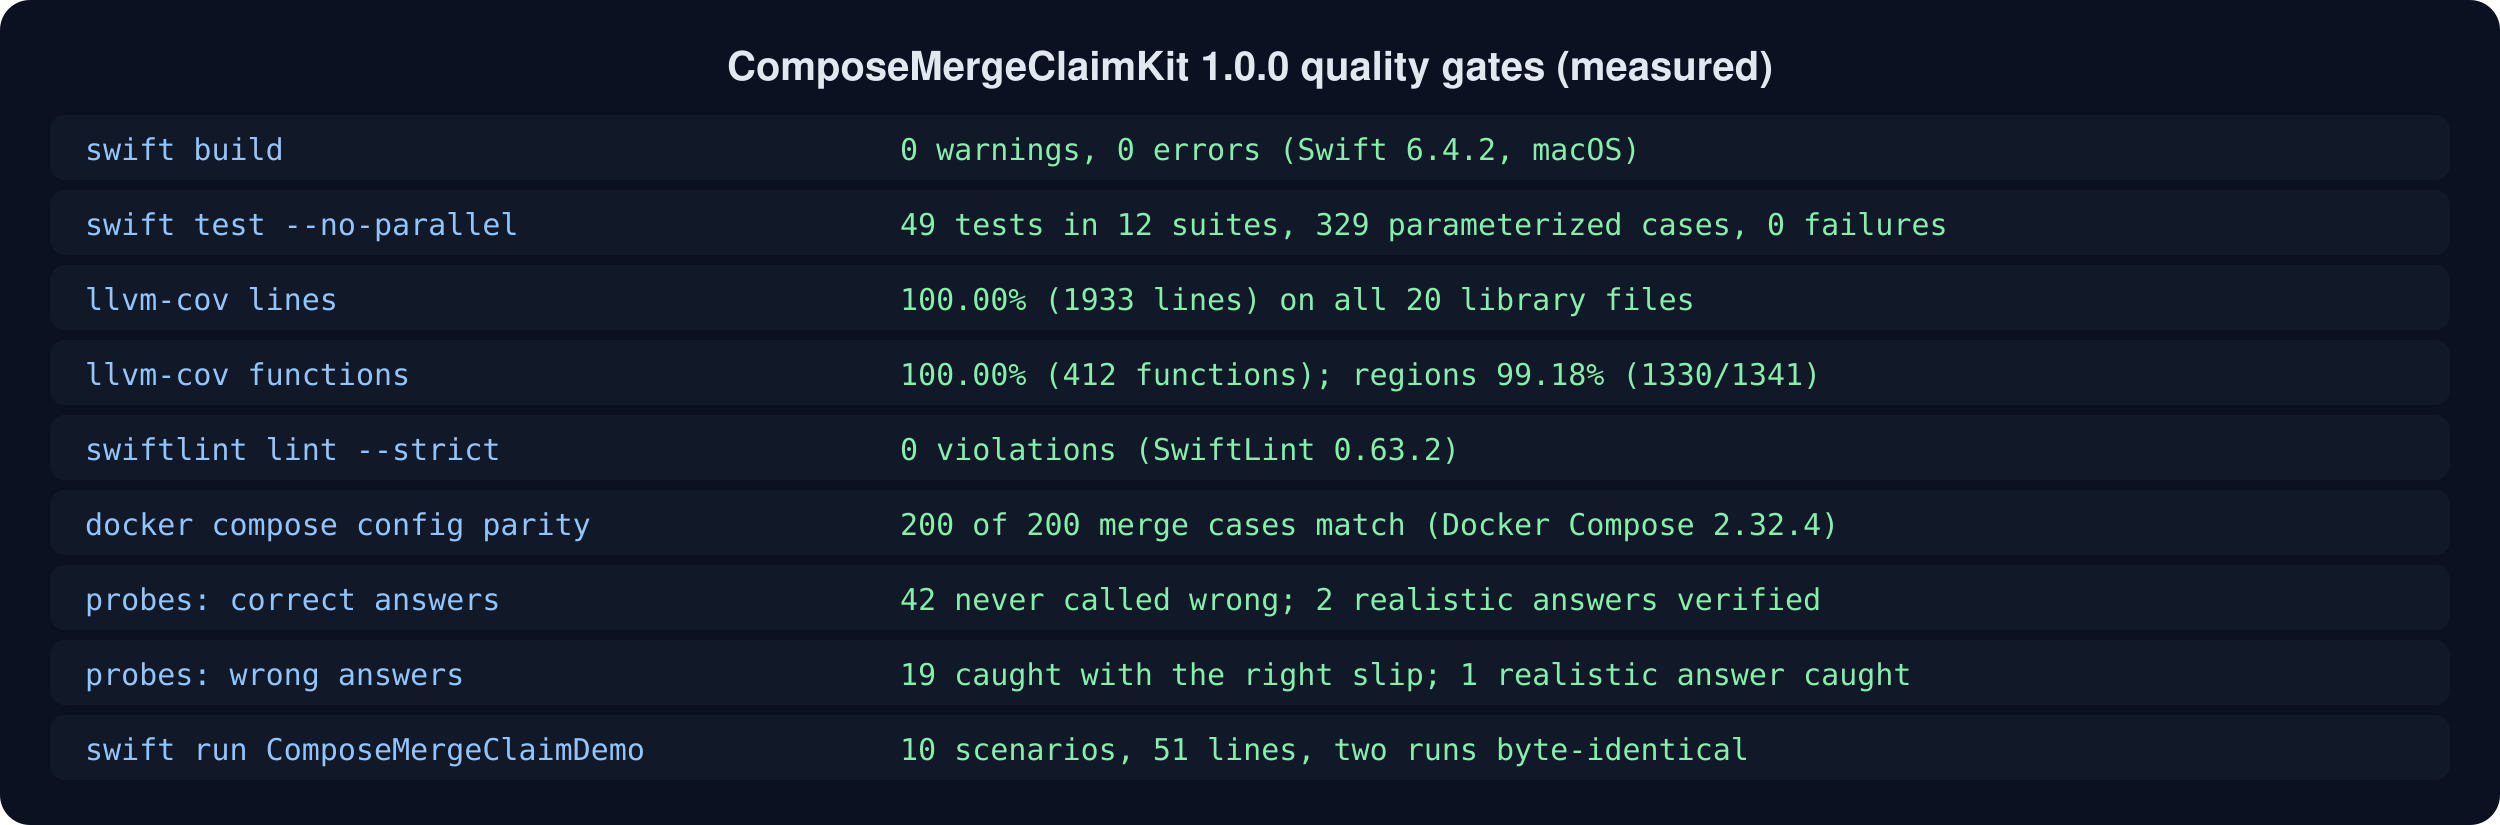
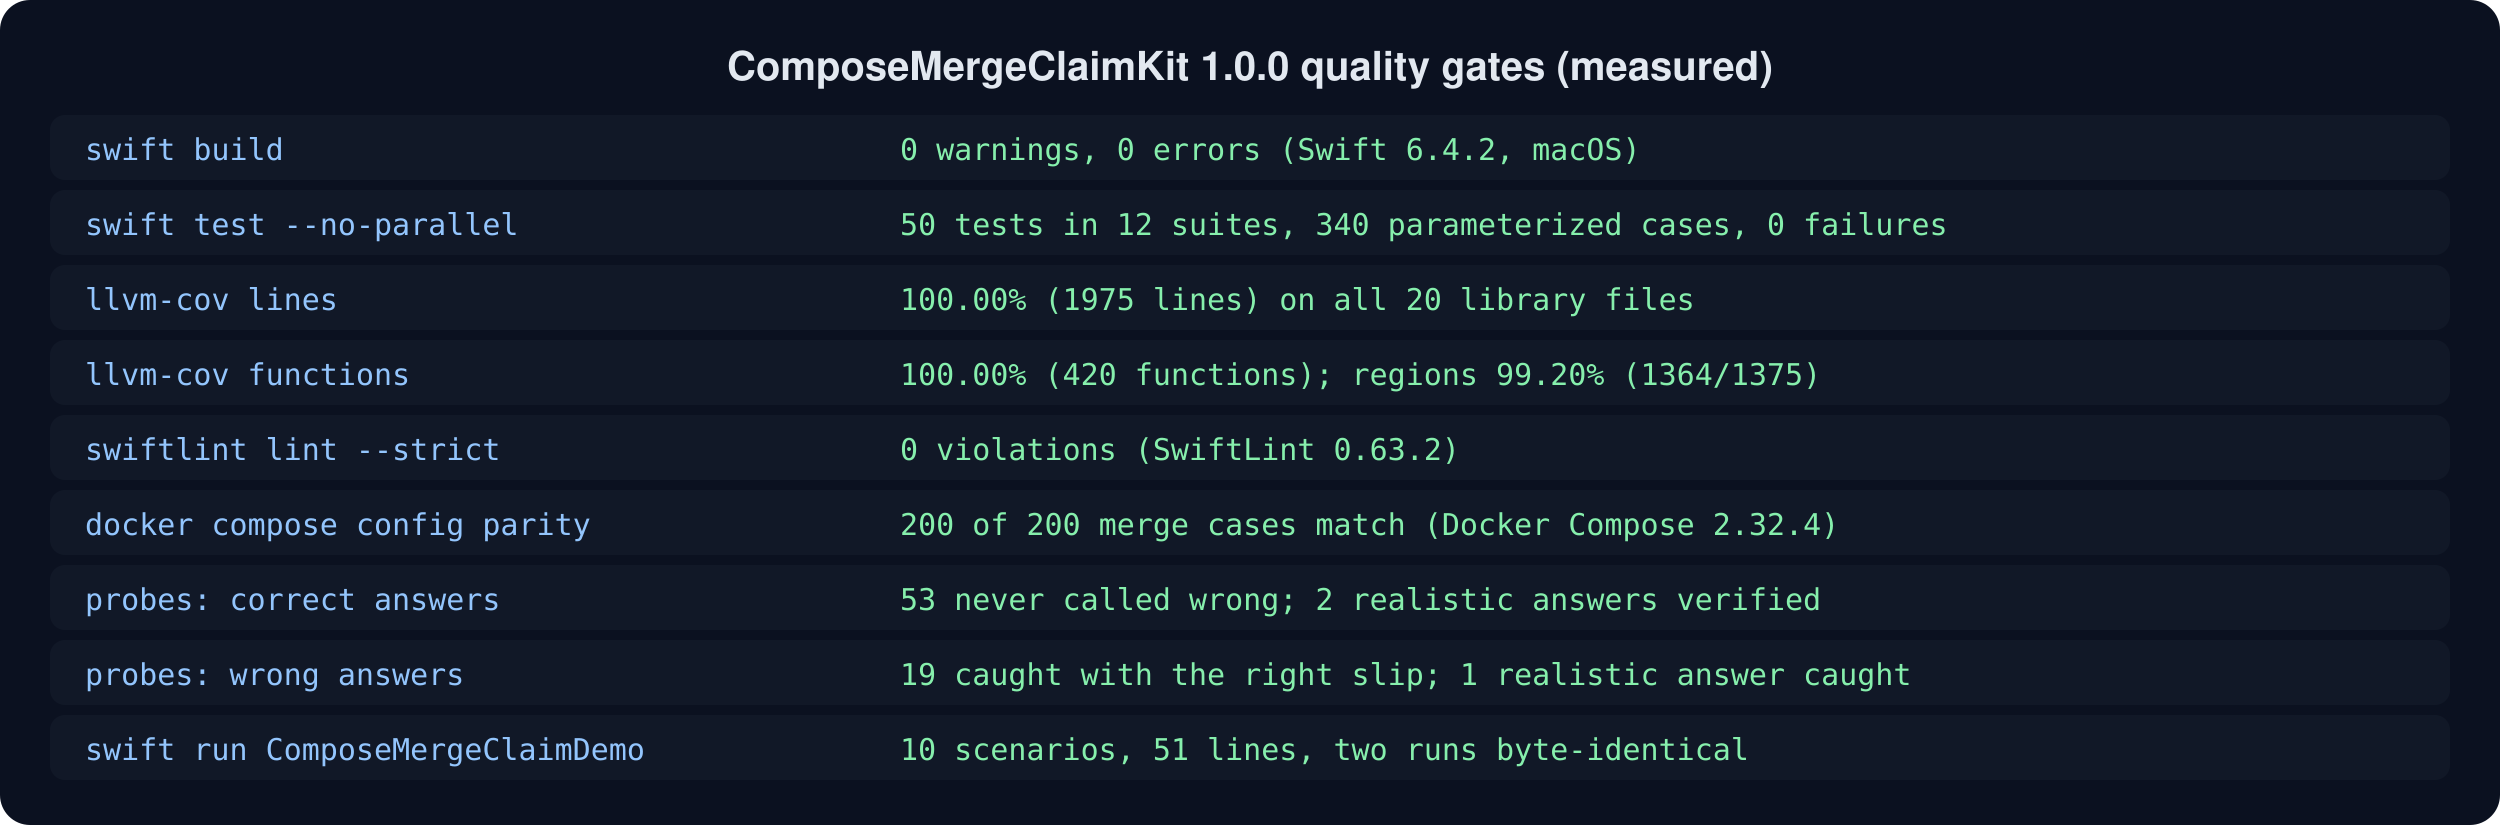
<svg xmlns="http://www.w3.org/2000/svg" width="1000" height="330" viewBox="0 0 1000 330">
  <rect width="1000" height="330" rx="12" fill="#0b1120" />
  <defs>
    <marker id="a" markerWidth="10" markerHeight="8" refX="9" refY="4" orient="auto">
      <path d="M0,0 L10,4 L0,8 z" fill="#64748b" />
    </marker>
  </defs>
  <text x="500" y="32" fill="#e2e8f0" font-family="Helvetica, Arial, sans-serif" font-size="16" text-anchor="middle" font-weight="bold">ComposeMergeClaimKit 1.0.0 quality gates (measured)</text>
  <rect x="20" y="46" width="960" height="26" rx="6" fill="#111827" />
  <text x="34" y="64" fill="#93c5fd" font-family="Menlo, Monaco, monospace" font-size="12" text-anchor="start" font-weight="normal">swift build</text>
  <text x="360" y="64" fill="#86efac" font-family="Menlo, Monaco, monospace" font-size="12" text-anchor="start" font-weight="normal">0 warnings, 0 errors (Swift 6.4.2, macOS)</text>
  <rect x="20" y="76" width="960" height="26" rx="6" fill="#111827" />
  <text x="34" y="94" fill="#93c5fd" font-family="Menlo, Monaco, monospace" font-size="12" text-anchor="start" font-weight="normal">swift test --no-parallel</text>
-   <text x="360" y="94" fill="#86efac" font-family="Menlo, Monaco, monospace" font-size="12" text-anchor="start" font-weight="normal">49 tests in 12 suites, 329 parameterized cases, 0 failures</text>
+   <text x="360" y="94" fill="#86efac" font-family="Menlo, Monaco, monospace" font-size="12" text-anchor="start" font-weight="normal">50 tests in 12 suites, 340 parameterized cases, 0 failures</text>
  <rect x="20" y="106" width="960" height="26" rx="6" fill="#111827" />
  <text x="34" y="124" fill="#93c5fd" font-family="Menlo, Monaco, monospace" font-size="12" text-anchor="start" font-weight="normal">llvm-cov lines</text>
-   <text x="360" y="124" fill="#86efac" font-family="Menlo, Monaco, monospace" font-size="12" text-anchor="start" font-weight="normal">100.00% (1933 lines) on all 20 library files</text>
+   <text x="360" y="124" fill="#86efac" font-family="Menlo, Monaco, monospace" font-size="12" text-anchor="start" font-weight="normal">100.00% (1975 lines) on all 20 library files</text>
  <rect x="20" y="136" width="960" height="26" rx="6" fill="#111827" />
  <text x="34" y="154" fill="#93c5fd" font-family="Menlo, Monaco, monospace" font-size="12" text-anchor="start" font-weight="normal">llvm-cov functions</text>
-   <text x="360" y="154" fill="#86efac" font-family="Menlo, Monaco, monospace" font-size="12" text-anchor="start" font-weight="normal">100.00% (412 functions); regions 99.18% (1330/1341)</text>
+   <text x="360" y="154" fill="#86efac" font-family="Menlo, Monaco, monospace" font-size="12" text-anchor="start" font-weight="normal">100.00% (420 functions); regions 99.20% (1364/1375)</text>
  <rect x="20" y="166" width="960" height="26" rx="6" fill="#111827" />
  <text x="34" y="184" fill="#93c5fd" font-family="Menlo, Monaco, monospace" font-size="12" text-anchor="start" font-weight="normal">swiftlint lint --strict</text>
  <text x="360" y="184" fill="#86efac" font-family="Menlo, Monaco, monospace" font-size="12" text-anchor="start" font-weight="normal">0 violations (SwiftLint 0.63.2)</text>
  <rect x="20" y="196" width="960" height="26" rx="6" fill="#111827" />
  <text x="34" y="214" fill="#93c5fd" font-family="Menlo, Monaco, monospace" font-size="12" text-anchor="start" font-weight="normal">docker compose config parity</text>
  <text x="360" y="214" fill="#86efac" font-family="Menlo, Monaco, monospace" font-size="12" text-anchor="start" font-weight="normal">200 of 200 merge cases match (Docker Compose 2.32.4)</text>
  <rect x="20" y="226" width="960" height="26" rx="6" fill="#111827" />
  <text x="34" y="244" fill="#93c5fd" font-family="Menlo, Monaco, monospace" font-size="12" text-anchor="start" font-weight="normal">probes: correct answers</text>
-   <text x="360" y="244" fill="#86efac" font-family="Menlo, Monaco, monospace" font-size="12" text-anchor="start" font-weight="normal">42 never called wrong; 2 realistic answers verified</text>
+   <text x="360" y="244" fill="#86efac" font-family="Menlo, Monaco, monospace" font-size="12" text-anchor="start" font-weight="normal">53 never called wrong; 2 realistic answers verified</text>
  <rect x="20" y="256" width="960" height="26" rx="6" fill="#111827" />
  <text x="34" y="274" fill="#93c5fd" font-family="Menlo, Monaco, monospace" font-size="12" text-anchor="start" font-weight="normal">probes: wrong answers</text>
  <text x="360" y="274" fill="#86efac" font-family="Menlo, Monaco, monospace" font-size="12" text-anchor="start" font-weight="normal">19 caught with the right slip; 1 realistic answer caught</text>
  <rect x="20" y="286" width="960" height="26" rx="6" fill="#111827" />
  <text x="34" y="304" fill="#93c5fd" font-family="Menlo, Monaco, monospace" font-size="12" text-anchor="start" font-weight="normal">swift run ComposeMergeClaimDemo</text>
  <text x="360" y="304" fill="#86efac" font-family="Menlo, Monaco, monospace" font-size="12" text-anchor="start" font-weight="normal">10 scenarios, 51 lines, two runs byte-identical</text>
</svg>
